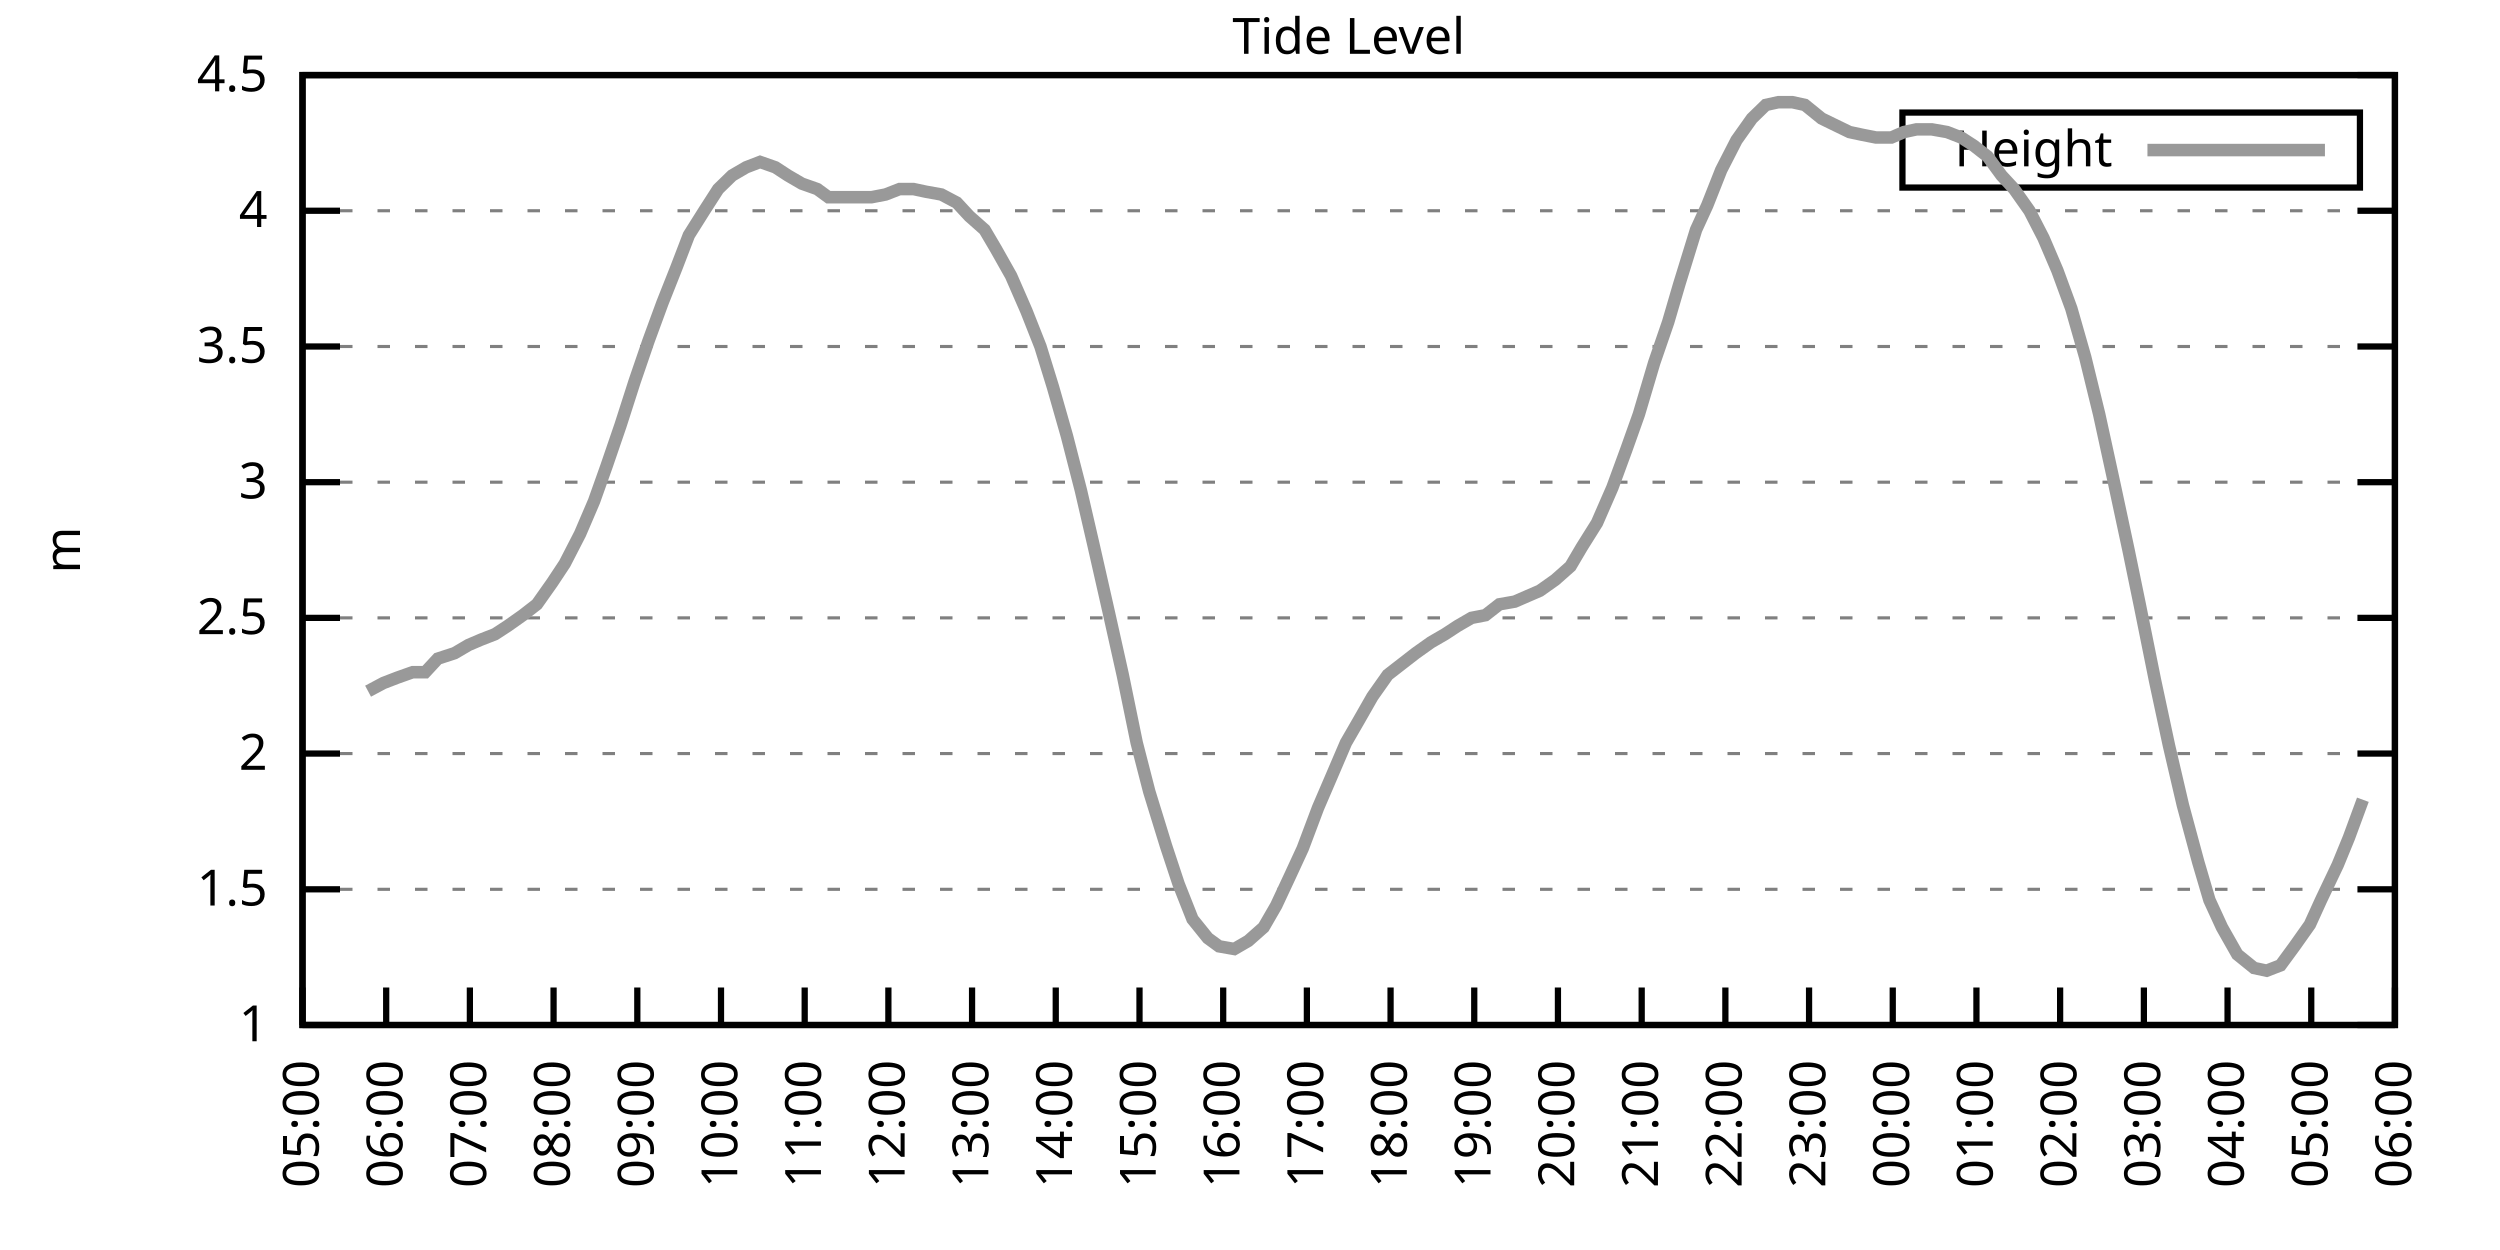
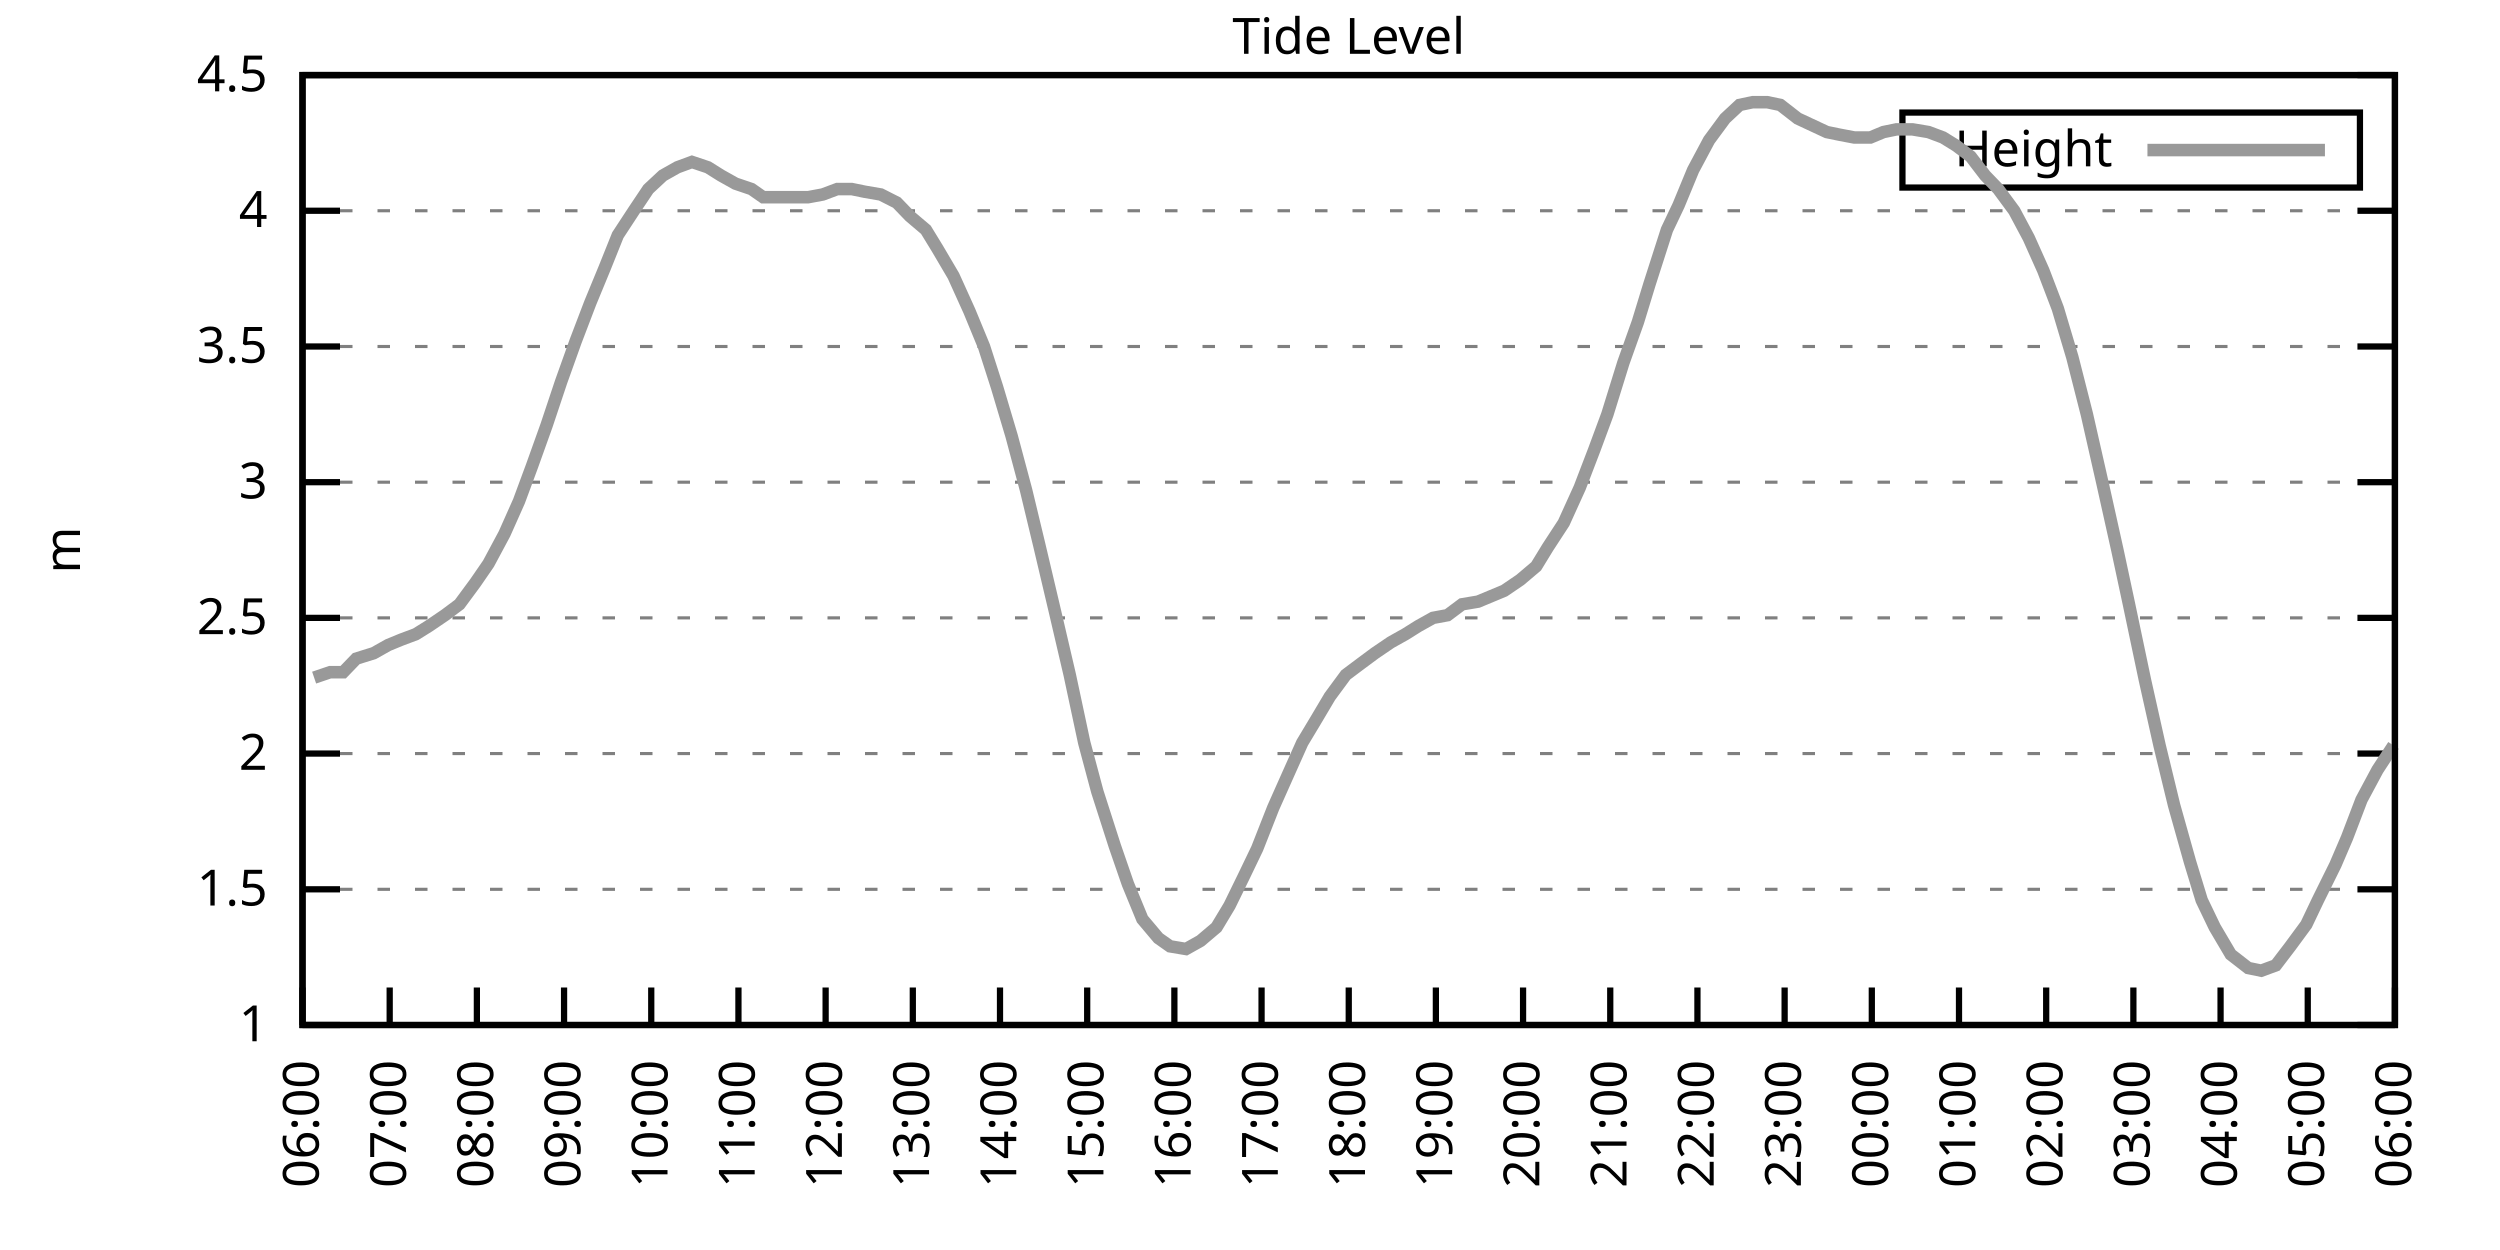
<svg xmlns="http://www.w3.org/2000/svg" xmlns:xlink="http://www.w3.org/1999/xlink" width="400" height="200" viewBox="0 0 400 200">
  <g id="gnuplot_canvas">
    <rect x="0" y="0" width="400" height="200" fill="none" />
    <defs>
      <circle id="gpDot" r="0.5" stroke-width="0.5" stroke="currentColor" />
      <path id="gpPt0" stroke-width="0.333" stroke="currentColor" d="M-1,0 h2 M0,-1 v2" />
      <path id="gpPt1" stroke-width="0.333" stroke="currentColor" d="M-1,-1 L1,1 M1,-1 L-1,1" />
      <path id="gpPt2" stroke-width="0.333" stroke="currentColor" d="M-1,0 L1,0 M0,-1 L0,1 M-1,-1 L1,1 M-1,1 L1,-1" />
      <rect id="gpPt3" stroke-width="0.333" stroke="currentColor" x="-1" y="-1" width="2" height="2" />
      <rect id="gpPt4" stroke-width="0.333" stroke="currentColor" fill="currentColor" x="-1" y="-1" width="2" height="2" />
      <circle id="gpPt5" stroke-width="0.333" stroke="currentColor" cx="0" cy="0" r="1" />
      <use xlink:href="#gpPt5" id="gpPt6" fill="currentColor" stroke="none" />
      <path id="gpPt7" stroke-width="0.333" stroke="currentColor" d="M0,-1.33 L-1.33,0.67 L1.33,0.67 z" />
      <use xlink:href="#gpPt7" id="gpPt8" fill="currentColor" stroke="none" />
      <use xlink:href="#gpPt7" id="gpPt9" stroke="currentColor" transform="rotate(180)" />
      <use xlink:href="#gpPt9" id="gpPt10" fill="currentColor" stroke="none" />
      <use xlink:href="#gpPt3" id="gpPt11" stroke="currentColor" transform="rotate(45)" />
      <use xlink:href="#gpPt11" id="gpPt12" fill="currentColor" stroke="none" />
      <path id="gpPt13" stroke-width="0.333" stroke="currentColor" d="M0,1.330 L1.265,0.411 L0.782,-1.067 L-0.782,-1.076 L-1.265,0.411 z" />
      <use xlink:href="#gpPt13" id="gpPt14" fill="currentColor" stroke="none" />
      <filter id="textbox" filterUnits="objectBoundingBox" x="0" y="0" height="1" width="1">
        <feFlood flood-color="white" flood-opacity="1" result="bgnd" />
        <feComposite in="SourceGraphic" in2="bgnd" operator="atop" />
      </filter>
      <filter id="greybox" filterUnits="objectBoundingBox" x="0" y="0" height="1" width="1">
        <feFlood flood-color="lightgrey" flood-opacity="1" result="grey" />
        <feComposite in="SourceGraphic" in2="grey" operator="atop" />
      </filter>
    </defs>
    <g fill="none" color="white" stroke="currentColor" stroke-width="1.00" stroke-linecap="butt" stroke-linejoin="miter">
</g>
    <g fill="none" color="black" stroke="currentColor" stroke-width="1.00" stroke-linecap="butt" stroke-linejoin="miter">
      <g stroke="none" shape-rendering="crispEdges">
        <polygon fill="rgb(255, 255, 255)" points="48.40,164.00 383.18,164.00 383.18,12.02 48.40,12.02 " />
      </g>
    </g>
    <g fill="none" color="black" stroke="currentColor" stroke-width="1.00" stroke-linecap="butt" stroke-linejoin="miter">
</g>
    <g fill="none" color="black" stroke="black" stroke-width="0.50" stroke-linecap="butt" stroke-linejoin="miter">
</g>
    <g fill="none" color="gray" stroke="currentColor" stroke-width="0.50" stroke-linecap="butt" stroke-linejoin="miter">
      <path stroke="gray" stroke-dasharray="2,4" class="gridline" d="M48.40,164.00 L383.19,164.00  " />
    </g>
    <g fill="none" color="gray" stroke="gray" stroke-width="1.00" stroke-linecap="butt" stroke-linejoin="miter">
</g>
    <g fill="none" color="black" stroke="currentColor" stroke-width="1.00" stroke-linecap="butt" stroke-linejoin="miter">
      <path stroke="black" d="M48.40,164.00 L54.40,164.00 M383.19,164.00 L377.19,164.00  " />
      <g transform="translate(42.80,166.60)" stroke="none" fill="black" font-family="Sans" font-size="8.00" text-anchor="end">
        <text>
          <tspan font-family="Sans"> 1</tspan>
        </text>
      </g>
    </g>
    <g fill="none" color="black" stroke="currentColor" stroke-width="1.00" stroke-linecap="butt" stroke-linejoin="miter">
</g>
    <g fill="none" color="black" stroke="black" stroke-width="0.50" stroke-linecap="butt" stroke-linejoin="miter">
</g>
    <g fill="none" color="gray" stroke="currentColor" stroke-width="0.50" stroke-linecap="butt" stroke-linejoin="miter">
      <path stroke="gray" stroke-dasharray="2,4" class="gridline" d="M48.40,142.29 L383.19,142.29  " />
    </g>
    <g fill="none" color="gray" stroke="gray" stroke-width="1.00" stroke-linecap="butt" stroke-linejoin="miter">
</g>
    <g fill="none" color="black" stroke="currentColor" stroke-width="1.00" stroke-linecap="butt" stroke-linejoin="miter">
      <path stroke="black" d="M48.40,142.29 L54.40,142.29 M383.19,142.29 L377.19,142.29  " />
      <g transform="translate(42.80,144.89)" stroke="none" fill="black" font-family="Sans" font-size="8.00" text-anchor="end">
        <text>
          <tspan font-family="Sans"> 1.5</tspan>
        </text>
      </g>
    </g>
    <g fill="none" color="black" stroke="currentColor" stroke-width="1.00" stroke-linecap="butt" stroke-linejoin="miter">
</g>
    <g fill="none" color="black" stroke="black" stroke-width="0.50" stroke-linecap="butt" stroke-linejoin="miter">
</g>
    <g fill="none" color="gray" stroke="currentColor" stroke-width="0.50" stroke-linecap="butt" stroke-linejoin="miter">
      <path stroke="gray" stroke-dasharray="2,4" class="gridline" d="M48.40,120.57 L383.19,120.57  " />
    </g>
    <g fill="none" color="gray" stroke="gray" stroke-width="1.00" stroke-linecap="butt" stroke-linejoin="miter">
</g>
    <g fill="none" color="black" stroke="currentColor" stroke-width="1.00" stroke-linecap="butt" stroke-linejoin="miter">
      <path stroke="black" d="M48.40,120.57 L54.40,120.57 M383.19,120.57 L377.19,120.57  " />
      <g transform="translate(42.80,123.17)" stroke="none" fill="black" font-family="Sans" font-size="8.00" text-anchor="end">
        <text>
          <tspan font-family="Sans"> 2</tspan>
        </text>
      </g>
    </g>
    <g fill="none" color="black" stroke="currentColor" stroke-width="1.00" stroke-linecap="butt" stroke-linejoin="miter">
</g>
    <g fill="none" color="black" stroke="black" stroke-width="0.50" stroke-linecap="butt" stroke-linejoin="miter">
</g>
    <g fill="none" color="gray" stroke="currentColor" stroke-width="0.50" stroke-linecap="butt" stroke-linejoin="miter">
      <path stroke="gray" stroke-dasharray="2,4" class="gridline" d="M48.40,98.86 L383.19,98.86  " />
    </g>
    <g fill="none" color="gray" stroke="gray" stroke-width="1.00" stroke-linecap="butt" stroke-linejoin="miter">
</g>
    <g fill="none" color="black" stroke="currentColor" stroke-width="1.00" stroke-linecap="butt" stroke-linejoin="miter">
      <path stroke="black" d="M48.40,98.86 L54.40,98.86 M383.19,98.86 L377.19,98.86  " />
      <g transform="translate(42.80,101.46)" stroke="none" fill="black" font-family="Sans" font-size="8.00" text-anchor="end">
        <text>
          <tspan font-family="Sans"> 2.5</tspan>
        </text>
      </g>
    </g>
    <g fill="none" color="black" stroke="currentColor" stroke-width="1.00" stroke-linecap="butt" stroke-linejoin="miter">
</g>
    <g fill="none" color="black" stroke="black" stroke-width="0.50" stroke-linecap="butt" stroke-linejoin="miter">
</g>
    <g fill="none" color="gray" stroke="currentColor" stroke-width="0.50" stroke-linecap="butt" stroke-linejoin="miter">
      <path stroke="gray" stroke-dasharray="2,4" class="gridline" d="M48.40,77.15 L383.19,77.15  " />
    </g>
    <g fill="none" color="gray" stroke="gray" stroke-width="1.00" stroke-linecap="butt" stroke-linejoin="miter">
</g>
    <g fill="none" color="black" stroke="currentColor" stroke-width="1.00" stroke-linecap="butt" stroke-linejoin="miter">
      <path stroke="black" d="M48.40,77.15 L54.40,77.15 M383.19,77.15 L377.19,77.15  " />
      <g transform="translate(42.80,79.75)" stroke="none" fill="black" font-family="Sans" font-size="8.00" text-anchor="end">
        <text>
          <tspan font-family="Sans"> 3</tspan>
        </text>
      </g>
    </g>
    <g fill="none" color="black" stroke="currentColor" stroke-width="1.00" stroke-linecap="butt" stroke-linejoin="miter">
</g>
    <g fill="none" color="black" stroke="black" stroke-width="0.50" stroke-linecap="butt" stroke-linejoin="miter">
</g>
    <g fill="none" color="gray" stroke="currentColor" stroke-width="0.50" stroke-linecap="butt" stroke-linejoin="miter">
      <path stroke="gray" stroke-dasharray="2,4" class="gridline" d="M48.40,55.44 L383.19,55.44  " />
    </g>
    <g fill="none" color="gray" stroke="gray" stroke-width="1.00" stroke-linecap="butt" stroke-linejoin="miter">
</g>
    <g fill="none" color="black" stroke="currentColor" stroke-width="1.00" stroke-linecap="butt" stroke-linejoin="miter">
      <path stroke="black" d="M48.40,55.44 L54.40,55.44 M383.19,55.44 L377.19,55.44  " />
      <g transform="translate(42.80,58.04)" stroke="none" fill="black" font-family="Sans" font-size="8.00" text-anchor="end">
        <text>
          <tspan font-family="Sans"> 3.5</tspan>
        </text>
      </g>
    </g>
    <g fill="none" color="black" stroke="currentColor" stroke-width="1.00" stroke-linecap="butt" stroke-linejoin="miter">
</g>
    <g fill="none" color="black" stroke="black" stroke-width="0.50" stroke-linecap="butt" stroke-linejoin="miter">
</g>
    <g fill="none" color="gray" stroke="currentColor" stroke-width="0.50" stroke-linecap="butt" stroke-linejoin="miter">
      <path stroke="gray" stroke-dasharray="2,4" class="gridline" d="M48.40,33.72 L383.19,33.72  " />
    </g>
    <g fill="none" color="gray" stroke="gray" stroke-width="1.00" stroke-linecap="butt" stroke-linejoin="miter">
</g>
    <g fill="none" color="black" stroke="currentColor" stroke-width="1.00" stroke-linecap="butt" stroke-linejoin="miter">
      <path stroke="black" d="M48.40,33.72 L54.40,33.72 M383.19,33.72 L377.19,33.72  " />
      <g transform="translate(42.80,36.32)" stroke="none" fill="black" font-family="Sans" font-size="8.00" text-anchor="end">
        <text>
          <tspan font-family="Sans"> 4</tspan>
        </text>
      </g>
    </g>
    <g fill="none" color="black" stroke="currentColor" stroke-width="1.00" stroke-linecap="butt" stroke-linejoin="miter">
</g>
    <g fill="none" color="black" stroke="black" stroke-width="0.50" stroke-linecap="butt" stroke-linejoin="miter">
</g>
    <g fill="none" color="gray" stroke="currentColor" stroke-width="0.50" stroke-linecap="butt" stroke-linejoin="miter">
      <path stroke="gray" stroke-dasharray="2,4" class="gridline" d="M48.40,12.01 L383.19,12.01  " />
    </g>
    <g fill="none" color="gray" stroke="gray" stroke-width="1.00" stroke-linecap="butt" stroke-linejoin="miter">
</g>
    <g fill="none" color="black" stroke="currentColor" stroke-width="1.00" stroke-linecap="butt" stroke-linejoin="miter">
      <path stroke="black" d="M48.40,12.01 L54.40,12.01 M383.19,12.01 L377.19,12.01  " />
      <g transform="translate(42.80,14.61)" stroke="none" fill="black" font-family="Sans" font-size="8.00" text-anchor="end">
        <text>
          <tspan font-family="Sans"> 4.5</tspan>
        </text>
      </g>
    </g>
    <g fill="none" color="black" stroke="currentColor" stroke-width="1.00" stroke-linecap="butt" stroke-linejoin="miter">
      <path stroke="black" d="M48.40,164.00 L48.40,158.00  " />
      <g transform="translate(51.00,169.60) rotate(270.00)" stroke="none" fill="black" font-family="Sans" font-size="8.00" text-anchor="end">
        <text>
-           <tspan font-family="Sans">05:00</tspan>
-         </text>
-       </g>
-     </g>
-     <g fill="none" color="black" stroke="currentColor" stroke-width="1.00" stroke-linecap="butt" stroke-linejoin="miter">
-       <path stroke="black" d="M61.79,164.00 L61.79,158.00  " />
-       <g transform="translate(64.39,169.60) rotate(270.00)" stroke="none" fill="black" font-family="Sans" font-size="8.00" text-anchor="end">
-         <text>
          <tspan font-family="Sans">06:00</tspan>
        </text>
      </g>
    </g>
    <g fill="none" color="black" stroke="currentColor" stroke-width="1.00" stroke-linecap="butt" stroke-linejoin="miter">
-       <path stroke="black" d="M75.18,164.00 L75.18,158.00  " />
-       <g transform="translate(77.78,169.60) rotate(270.00)" stroke="none" fill="black" font-family="Sans" font-size="8.00" text-anchor="end">
+       <path stroke="black" d="M62.35,164.00 L62.35,158.00  " />
+       <g transform="translate(64.95,169.60) rotate(270.00)" stroke="none" fill="black" font-family="Sans" font-size="8.00" text-anchor="end">
        <text>
          <tspan font-family="Sans">07:00</tspan>
        </text>
      </g>
    </g>
    <g fill="none" color="black" stroke="currentColor" stroke-width="1.00" stroke-linecap="butt" stroke-linejoin="miter">
-       <path stroke="black" d="M88.57,164.00 L88.57,158.00  " />
-       <g transform="translate(91.17,169.60) rotate(270.00)" stroke="none" fill="black" font-family="Sans" font-size="8.00" text-anchor="end">
+       <path stroke="black" d="M76.30,164.00 L76.30,158.00  " />
+       <g transform="translate(78.90,169.60) rotate(270.00)" stroke="none" fill="black" font-family="Sans" font-size="8.00" text-anchor="end">
        <text>
          <tspan font-family="Sans">08:00</tspan>
        </text>
      </g>
    </g>
    <g fill="none" color="black" stroke="currentColor" stroke-width="1.00" stroke-linecap="butt" stroke-linejoin="miter">
-       <path stroke="black" d="M101.97,164.00 L101.97,158.00  " />
-       <g transform="translate(104.57,169.60) rotate(270.00)" stroke="none" fill="black" font-family="Sans" font-size="8.00" text-anchor="end">
+       <path stroke="black" d="M90.25,164.00 L90.25,158.00  " />
+       <g transform="translate(92.85,169.60) rotate(270.00)" stroke="none" fill="black" font-family="Sans" font-size="8.00" text-anchor="end">
        <text>
          <tspan font-family="Sans">09:00</tspan>
        </text>
      </g>
    </g>
    <g fill="none" color="black" stroke="currentColor" stroke-width="1.00" stroke-linecap="butt" stroke-linejoin="miter">
-       <path stroke="black" d="M115.36,164.00 L115.36,158.00  " />
-       <g transform="translate(117.96,169.60) rotate(270.00)" stroke="none" fill="black" font-family="Sans" font-size="8.00" text-anchor="end">
+       <path stroke="black" d="M104.20,164.00 L104.20,158.00  " />
+       <g transform="translate(106.80,169.60) rotate(270.00)" stroke="none" fill="black" font-family="Sans" font-size="8.00" text-anchor="end">
        <text>
          <tspan font-family="Sans">10:00</tspan>
        </text>
      </g>
    </g>
    <g fill="none" color="black" stroke="currentColor" stroke-width="1.00" stroke-linecap="butt" stroke-linejoin="miter">
-       <path stroke="black" d="M128.75,164.00 L128.75,158.00  " />
-       <g transform="translate(131.35,169.60) rotate(270.00)" stroke="none" fill="black" font-family="Sans" font-size="8.00" text-anchor="end">
+       <path stroke="black" d="M118.15,164.00 L118.15,158.00  " />
+       <g transform="translate(120.75,169.60) rotate(270.00)" stroke="none" fill="black" font-family="Sans" font-size="8.00" text-anchor="end">
        <text>
          <tspan font-family="Sans">11:00</tspan>
        </text>
      </g>
    </g>
    <g fill="none" color="black" stroke="currentColor" stroke-width="1.00" stroke-linecap="butt" stroke-linejoin="miter">
-       <path stroke="black" d="M142.14,164.00 L142.14,158.00  " />
-       <g transform="translate(144.74,169.60) rotate(270.00)" stroke="none" fill="black" font-family="Sans" font-size="8.00" text-anchor="end">
+       <path stroke="black" d="M132.10,164.00 L132.10,158.00  " />
+       <g transform="translate(134.70,169.60) rotate(270.00)" stroke="none" fill="black" font-family="Sans" font-size="8.00" text-anchor="end">
        <text>
          <tspan font-family="Sans">12:00</tspan>
        </text>
      </g>
    </g>
    <g fill="none" color="black" stroke="currentColor" stroke-width="1.00" stroke-linecap="butt" stroke-linejoin="miter">
-       <path stroke="black" d="M155.53,164.00 L155.53,158.00  " />
-       <g transform="translate(158.13,169.60) rotate(270.00)" stroke="none" fill="black" font-family="Sans" font-size="8.00" text-anchor="end">
+       <path stroke="black" d="M146.05,164.00 L146.05,158.00  " />
+       <g transform="translate(148.65,169.60) rotate(270.00)" stroke="none" fill="black" font-family="Sans" font-size="8.00" text-anchor="end">
        <text>
          <tspan font-family="Sans">13:00</tspan>
        </text>
      </g>
    </g>
    <g fill="none" color="black" stroke="currentColor" stroke-width="1.00" stroke-linecap="butt" stroke-linejoin="miter">
-       <path stroke="black" d="M168.92,164.00 L168.92,158.00  " />
-       <g transform="translate(171.52,169.60) rotate(270.00)" stroke="none" fill="black" font-family="Sans" font-size="8.00" text-anchor="end">
+       <path stroke="black" d="M160.00,164.00 L160.00,158.00  " />
+       <g transform="translate(162.60,169.60) rotate(270.00)" stroke="none" fill="black" font-family="Sans" font-size="8.00" text-anchor="end">
        <text>
          <tspan font-family="Sans">14:00</tspan>
        </text>
      </g>
    </g>
    <g fill="none" color="black" stroke="currentColor" stroke-width="1.00" stroke-linecap="butt" stroke-linejoin="miter">
-       <path stroke="black" d="M182.32,164.00 L182.32,158.00  " />
-       <g transform="translate(184.92,169.60) rotate(270.00)" stroke="none" fill="black" font-family="Sans" font-size="8.00" text-anchor="end">
+       <path stroke="black" d="M173.95,164.00 L173.95,158.00  " />
+       <g transform="translate(176.55,169.60) rotate(270.00)" stroke="none" fill="black" font-family="Sans" font-size="8.00" text-anchor="end">
        <text>
          <tspan font-family="Sans">15:00</tspan>
        </text>
      </g>
    </g>
    <g fill="none" color="black" stroke="currentColor" stroke-width="1.00" stroke-linecap="butt" stroke-linejoin="miter">
-       <path stroke="black" d="M195.71,164.00 L195.71,158.00  " />
-       <g transform="translate(198.31,169.60) rotate(270.00)" stroke="none" fill="black" font-family="Sans" font-size="8.00" text-anchor="end">
+       <path stroke="black" d="M187.90,164.00 L187.90,158.00  " />
+       <g transform="translate(190.50,169.60) rotate(270.00)" stroke="none" fill="black" font-family="Sans" font-size="8.00" text-anchor="end">
        <text>
          <tspan font-family="Sans">16:00</tspan>
        </text>
      </g>
    </g>
    <g fill="none" color="black" stroke="currentColor" stroke-width="1.00" stroke-linecap="butt" stroke-linejoin="miter">
-       <path stroke="black" d="M209.10,164.00 L209.10,158.00  " />
-       <g transform="translate(211.70,169.60) rotate(270.00)" stroke="none" fill="black" font-family="Sans" font-size="8.00" text-anchor="end">
+       <path stroke="black" d="M201.85,164.00 L201.85,158.00  " />
+       <g transform="translate(204.45,169.60) rotate(270.00)" stroke="none" fill="black" font-family="Sans" font-size="8.00" text-anchor="end">
        <text>
          <tspan font-family="Sans">17:00</tspan>
        </text>
      </g>
    </g>
    <g fill="none" color="black" stroke="currentColor" stroke-width="1.00" stroke-linecap="butt" stroke-linejoin="miter">
-       <path stroke="black" d="M222.49,164.00 L222.49,158.00  " />
-       <g transform="translate(225.09,169.60) rotate(270.00)" stroke="none" fill="black" font-family="Sans" font-size="8.00" text-anchor="end">
+       <path stroke="black" d="M215.80,164.00 L215.80,158.00  " />
+       <g transform="translate(218.40,169.60) rotate(270.00)" stroke="none" fill="black" font-family="Sans" font-size="8.00" text-anchor="end">
        <text>
          <tspan font-family="Sans">18:00</tspan>
        </text>
      </g>
    </g>
    <g fill="none" color="black" stroke="currentColor" stroke-width="1.00" stroke-linecap="butt" stroke-linejoin="miter">
-       <path stroke="black" d="M235.88,164.00 L235.88,158.00  " />
-       <g transform="translate(238.48,169.60) rotate(270.00)" stroke="none" fill="black" font-family="Sans" font-size="8.00" text-anchor="end">
+       <path stroke="black" d="M229.74,164.00 L229.74,158.00  " />
+       <g transform="translate(232.34,169.60) rotate(270.00)" stroke="none" fill="black" font-family="Sans" font-size="8.00" text-anchor="end">
        <text>
          <tspan font-family="Sans">19:00</tspan>
        </text>
      </g>
    </g>
    <g fill="none" color="black" stroke="currentColor" stroke-width="1.00" stroke-linecap="butt" stroke-linejoin="miter">
-       <path stroke="black" d="M249.27,164.00 L249.27,158.00  " />
-       <g transform="translate(251.87,169.60) rotate(270.00)" stroke="none" fill="black" font-family="Sans" font-size="8.00" text-anchor="end">
+       <path stroke="black" d="M243.69,164.00 L243.69,158.00  " />
+       <g transform="translate(246.29,169.60) rotate(270.00)" stroke="none" fill="black" font-family="Sans" font-size="8.00" text-anchor="end">
        <text>
          <tspan font-family="Sans">20:00</tspan>
        </text>
      </g>
    </g>
    <g fill="none" color="black" stroke="currentColor" stroke-width="1.00" stroke-linecap="butt" stroke-linejoin="miter">
-       <path stroke="black" d="M262.67,164.00 L262.67,158.00  " />
-       <g transform="translate(265.27,169.60) rotate(270.00)" stroke="none" fill="black" font-family="Sans" font-size="8.00" text-anchor="end">
+       <path stroke="black" d="M257.64,164.00 L257.64,158.00  " />
+       <g transform="translate(260.24,169.60) rotate(270.00)" stroke="none" fill="black" font-family="Sans" font-size="8.00" text-anchor="end">
        <text>
          <tspan font-family="Sans">21:00</tspan>
        </text>
      </g>
    </g>
    <g fill="none" color="black" stroke="currentColor" stroke-width="1.00" stroke-linecap="butt" stroke-linejoin="miter">
-       <path stroke="black" d="M276.06,164.00 L276.06,158.00  " />
-       <g transform="translate(278.66,169.60) rotate(270.00)" stroke="none" fill="black" font-family="Sans" font-size="8.00" text-anchor="end">
+       <path stroke="black" d="M271.59,164.00 L271.59,158.00  " />
+       <g transform="translate(274.19,169.60) rotate(270.00)" stroke="none" fill="black" font-family="Sans" font-size="8.00" text-anchor="end">
        <text>
          <tspan font-family="Sans">22:00</tspan>
        </text>
      </g>
    </g>
    <g fill="none" color="black" stroke="currentColor" stroke-width="1.00" stroke-linecap="butt" stroke-linejoin="miter">
-       <path stroke="black" d="M289.45,164.00 L289.45,158.00  " />
-       <g transform="translate(292.05,169.60) rotate(270.00)" stroke="none" fill="black" font-family="Sans" font-size="8.00" text-anchor="end">
+       <path stroke="black" d="M285.54,164.00 L285.54,158.00  " />
+       <g transform="translate(288.14,169.60) rotate(270.00)" stroke="none" fill="black" font-family="Sans" font-size="8.00" text-anchor="end">
        <text>
          <tspan font-family="Sans">23:00</tspan>
        </text>
      </g>
    </g>
    <g fill="none" color="black" stroke="currentColor" stroke-width="1.00" stroke-linecap="butt" stroke-linejoin="miter">
-       <path stroke="black" d="M302.84,164.00 L302.84,158.00  " />
-       <g transform="translate(305.44,169.60) rotate(270.00)" stroke="none" fill="black" font-family="Sans" font-size="8.00" text-anchor="end">
+       <path stroke="black" d="M299.49,164.00 L299.49,158.00  " />
+       <g transform="translate(302.09,169.60) rotate(270.00)" stroke="none" fill="black" font-family="Sans" font-size="8.00" text-anchor="end">
        <text>
          <tspan font-family="Sans">00:00</tspan>
        </text>
      </g>
    </g>
    <g fill="none" color="black" stroke="currentColor" stroke-width="1.00" stroke-linecap="butt" stroke-linejoin="miter">
-       <path stroke="black" d="M316.23,164.00 L316.23,158.00  " />
-       <g transform="translate(318.83,169.60) rotate(270.00)" stroke="none" fill="black" font-family="Sans" font-size="8.00" text-anchor="end">
+       <path stroke="black" d="M313.44,164.00 L313.44,158.00  " />
+       <g transform="translate(316.04,169.60) rotate(270.00)" stroke="none" fill="black" font-family="Sans" font-size="8.00" text-anchor="end">
        <text>
          <tspan font-family="Sans">01:00</tspan>
        </text>
      </g>
    </g>
    <g fill="none" color="black" stroke="currentColor" stroke-width="1.00" stroke-linecap="butt" stroke-linejoin="miter">
-       <path stroke="black" d="M329.62,164.00 L329.62,158.00  " />
-       <g transform="translate(332.22,169.60) rotate(270.00)" stroke="none" fill="black" font-family="Sans" font-size="8.00" text-anchor="end">
+       <path stroke="black" d="M327.39,164.00 L327.39,158.00  " />
+       <g transform="translate(329.99,169.60) rotate(270.00)" stroke="none" fill="black" font-family="Sans" font-size="8.00" text-anchor="end">
        <text>
          <tspan font-family="Sans">02:00</tspan>
        </text>
      </g>
    </g>
    <g fill="none" color="black" stroke="currentColor" stroke-width="1.00" stroke-linecap="butt" stroke-linejoin="miter">
-       <path stroke="black" d="M343.02,164.00 L343.02,158.00  " />
-       <g transform="translate(345.62,169.60) rotate(270.00)" stroke="none" fill="black" font-family="Sans" font-size="8.00" text-anchor="end">
+       <path stroke="black" d="M341.34,164.00 L341.34,158.00  " />
+       <g transform="translate(343.94,169.60) rotate(270.00)" stroke="none" fill="black" font-family="Sans" font-size="8.00" text-anchor="end">
        <text>
          <tspan font-family="Sans">03:00</tspan>
        </text>
      </g>
    </g>
    <g fill="none" color="black" stroke="currentColor" stroke-width="1.00" stroke-linecap="butt" stroke-linejoin="miter">
-       <path stroke="black" d="M356.41,164.00 L356.41,158.00  " />
-       <g transform="translate(359.01,169.60) rotate(270.00)" stroke="none" fill="black" font-family="Sans" font-size="8.00" text-anchor="end">
+       <path stroke="black" d="M355.29,164.00 L355.29,158.00  " />
+       <g transform="translate(357.89,169.60) rotate(270.00)" stroke="none" fill="black" font-family="Sans" font-size="8.00" text-anchor="end">
        <text>
          <tspan font-family="Sans">04:00</tspan>
        </text>
      </g>
    </g>
    <g fill="none" color="black" stroke="currentColor" stroke-width="1.00" stroke-linecap="butt" stroke-linejoin="miter">
-       <path stroke="black" d="M369.80,164.00 L369.80,158.00  " />
-       <g transform="translate(372.40,169.60) rotate(270.00)" stroke="none" fill="black" font-family="Sans" font-size="8.00" text-anchor="end">
+       <path stroke="black" d="M369.24,164.00 L369.24,158.00  " />
+       <g transform="translate(371.84,169.60) rotate(270.00)" stroke="none" fill="black" font-family="Sans" font-size="8.00" text-anchor="end">
        <text>
          <tspan font-family="Sans">05:00</tspan>
        </text>
      </g>
    </g>
    <g fill="none" color="black" stroke="currentColor" stroke-width="1.00" stroke-linecap="butt" stroke-linejoin="miter">
      <path stroke="black" d="M383.19,164.00 L383.19,158.00  " />
      <g transform="translate(385.79,169.60) rotate(270.00)" stroke="none" fill="black" font-family="Sans" font-size="8.00" text-anchor="end">
        <text>
          <tspan font-family="Sans">06:00</tspan>
        </text>
      </g>
    </g>
    <g fill="none" color="black" stroke="currentColor" stroke-width="1.00" stroke-linecap="butt" stroke-linejoin="miter">
</g>
    <g fill="none" color="black" stroke="currentColor" stroke-width="1.00" stroke-linecap="butt" stroke-linejoin="miter">
      <path stroke="black" d="M48.40,12.01 L48.40,164.00 L383.19,164.00 L383.19,12.01 L48.40,12.01 Z  " />
    </g>
    <g fill="none" color="black" stroke="currentColor" stroke-width="1.00" stroke-linecap="butt" stroke-linejoin="miter">
</g>
    <g fill="none" color="black" stroke="currentColor" stroke-width="1.00" stroke-linecap="butt" stroke-linejoin="miter">
      <path stroke="black" d="M304.39,30.01 L304.39,18.01 L377.59,18.01 L377.59,30.01 L304.39,30.01 Z  " />
    </g>
    <g id="Tide_level_plot_1">
      <g fill="none" color="white" stroke="black" stroke-width="2.00" stroke-linecap="butt" stroke-linejoin="miter">
</g>
      <g fill="none" color="black" stroke="currentColor" stroke-width="2.00" stroke-linecap="butt" stroke-linejoin="miter">
        <g transform="translate(337.99,26.61)" stroke="none" fill="black" font-family="Sans" font-size="8.00" text-anchor="end">
          <text>
            <tspan font-family="Sans">Height</tspan>
          </text>
        </g>
      </g>
      <g fill="none" color="black" stroke="currentColor" stroke-width="2.00" stroke-linecap="butt" stroke-linejoin="miter">
-         <path stroke="rgb(153, 153, 153)" d="M343.59,24.01 L371.99,24.01 M58.89,110.59 L61.35,109.28 L63.58,108.42 L66.03,107.55 L68.04,107.55 L70.05,105.38   L72.73,104.51 L74.96,103.20 L76.97,102.34 L79.20,101.47 L81.21,100.16 L83.66,98.43 L85.90,96.69 L88.35,93.22   L90.36,90.18 L92.82,85.40 L95.05,80.19 L97.06,74.54 L99.29,68.03 L101.52,61.08 L103.75,54.57 L105.98,48.49   L108.22,42.84 L110.22,37.63 L112.68,33.72 L114.91,30.25 L117.14,28.08 L119.38,26.77 L121.61,25.91 L124.06,26.77   L126.07,28.08 L128.30,29.38 L130.76,30.25 L132.54,31.55 L135.00,31.55 L137.45,31.55 L139.46,31.55 L141.69,31.12   L143.93,30.25 L146.16,30.25 L148.17,30.68 L150.62,31.12 L153.08,32.42 L155.09,34.59 L157.54,36.76 L159.33,39.80   L161.78,44.15 L164.24,49.79 L166.47,55.44 L168.48,61.95 L170.71,69.77 L172.94,78.45 L174.95,87.14 L177.41,97.99   L179.64,107.98 L181.87,118.84 L183.88,126.65 L186.56,135.34 L188.57,141.42 L190.80,147.06 L193.25,150.10 L195.04,151.41   L197.49,151.84 L199.73,150.54 L202.18,148.37 L204.19,144.89 L206.42,140.12 L208.43,135.77 L210.88,129.26 L213.12,124.05   L215.35,118.84 L217.36,115.36 L219.59,111.45 L222.04,107.98 L224.28,106.24 L226.51,104.51 L228.96,102.77 L231.20,101.47   L233.20,100.16 L235.44,98.86 L237.67,98.43 L239.90,96.69 L242.36,96.26 L244.36,95.39 L246.37,94.52 L248.83,92.78   L251.28,90.61 L253.07,87.57 L255.52,83.66 L257.98,78.02 L260.21,71.94 L262.22,66.29 L264.67,58.04 L266.91,51.53   L268.69,45.45 L271.37,36.76 L273.16,32.85 L275.39,27.21 L277.84,22.43 L280.30,18.96 L282.53,16.79 L284.54,16.35   L286.77,16.35 L288.78,16.79 L291.46,18.96 L293.24,19.83 L295.92,21.13 L297.93,21.56 L300.16,22.00 L302.62,22.00   L304.63,21.13 L306.63,20.70 L309.09,20.70 L311.54,21.13 L313.78,22.00 L315.79,23.30 L318.02,25.04 L320.25,28.08   L322.26,30.25 L324.71,33.72 L326.95,38.07 L329.18,43.28 L331.41,49.36 L333.64,57.17 L335.87,66.29 L338.33,77.58   L340.56,88.00 L342.35,96.69 L344.80,108.85 L347.03,119.27 L349.26,128.83 L351.72,137.94 L353.51,144.02 L355.51,148.37   L357.97,152.71 L360.65,154.88 L362.66,155.31 L364.89,154.45 L367.12,151.41 L369.58,147.93 L371.36,144.02 L374.04,138.38   L375.82,134.04 L378.06,127.96  " />
+         <path stroke="rgb(153, 153, 153)" d="M343.59,24.01 L371.99,24.01 M50.26,108.42 L52.82,107.55 L54.91,107.55 L57.00,105.38 L59.79,104.51 L62.12,103.20   L64.21,102.34 L66.53,101.47 L68.63,100.16 L71.18,98.43 L73.51,96.69 L76.07,93.22 L78.16,90.18 L80.72,85.40   L83.04,80.19 L85.13,74.54 L87.46,68.03 L89.78,61.08 L92.11,54.57 L94.43,48.49 L96.76,42.84 L98.85,37.63   L101.41,33.72 L103.73,30.25 L106.06,28.08 L108.38,26.77 L110.71,25.91 L113.27,26.77 L115.36,28.08 L117.68,29.38   L120.24,30.25 L122.10,31.55 L124.66,31.55 L127.22,31.55 L129.31,31.55 L131.63,31.12 L133.96,30.25 L136.28,30.25   L138.37,30.68 L140.93,31.12 L143.49,32.42 L145.58,34.59 L148.14,36.76 L150.00,39.80 L152.56,44.15 L155.11,49.79   L157.44,55.44 L159.53,61.95 L161.86,69.77 L164.18,78.45 L166.27,87.14 L168.83,97.99 L171.16,107.98 L173.48,118.84   L175.57,126.65 L178.36,135.34 L180.46,141.42 L182.78,147.06 L185.34,150.10 L187.20,151.41 L189.76,151.84 L192.08,150.54   L194.64,148.37 L196.73,144.89 L199.06,140.12 L201.15,135.77 L203.71,129.26 L206.03,124.05 L208.36,118.84 L210.45,115.36   L212.77,111.45 L215.33,107.98 L217.65,106.24 L219.98,104.51 L222.54,102.77 L224.86,101.47 L226.95,100.16 L229.28,98.86   L231.60,98.43 L233.93,96.69 L236.49,96.26 L238.58,95.39 L240.67,94.52 L243.23,92.78 L245.79,90.61 L247.65,87.57   L250.20,83.66 L252.76,78.02 L255.09,71.94 L257.18,66.29 L259.74,58.04 L262.06,51.53 L263.92,45.45 L266.71,36.76   L268.57,32.85 L270.90,27.21 L273.45,22.43 L276.01,18.96 L278.34,16.79 L280.43,16.35 L282.75,16.35 L284.85,16.79   L287.64,18.96 L289.50,19.83 L292.29,21.13 L294.38,21.56 L296.70,22.00 L299.26,22.00 L301.35,21.13 L303.44,20.70   L306.00,20.70 L308.56,21.13 L310.88,22.00 L312.98,23.30 L315.30,25.04 L317.63,28.08 L319.72,30.25 L322.28,33.72   L324.60,38.07 L326.93,43.28 L329.25,49.36 L331.58,57.17 L333.90,66.29 L336.46,77.58 L338.78,88.00 L340.64,96.69   L343.20,108.85 L345.53,119.27 L347.85,128.83 L350.41,137.94 L352.27,144.02 L354.36,148.37 L356.92,152.71 L359.71,154.88   L361.80,155.31 L364.13,154.45 L366.45,151.41 L369.01,147.93 L370.87,144.02 L373.66,138.38 L375.52,134.04 L377.84,127.96   L380.40,123.18 L382.96,119.27  " />
      </g>
    </g>
    <g fill="none" color="black" stroke="currentColor" stroke-width="2.00" stroke-linecap="butt" stroke-linejoin="miter">
</g>
    <g fill="none" color="black" stroke="black" stroke-width="1.00" stroke-linecap="butt" stroke-linejoin="miter">
</g>
    <g fill="none" color="black" stroke="currentColor" stroke-width="1.00" stroke-linecap="butt" stroke-linejoin="miter">
      <path stroke="black" d="M48.40,12.01 L48.40,164.00 L383.19,164.00 L383.19,12.01 L48.40,12.01 Z  " />
      <g transform="translate(12.80,88.01) rotate(270.00)" stroke="none" fill="black" font-family="Sans" font-size="8.00" text-anchor="middle">
        <text>
          <tspan font-family="Sans">m</tspan>
        </text>
      </g>
    </g>
    <g fill="none" color="black" stroke="currentColor" stroke-width="1.00" stroke-linecap="butt" stroke-linejoin="miter">
</g>
    <g fill="none" color="black" stroke="currentColor" stroke-width="1.00" stroke-linecap="butt" stroke-linejoin="miter">
      <g transform="translate(215.79,8.61)" stroke="none" fill="black" font-family="Sans" font-size="8.00" text-anchor="middle">
        <text>
          <tspan font-family="Sans">Tide Level</tspan>
        </text>
      </g>
    </g>
    <g fill="none" color="black" stroke="currentColor" stroke-width="1.00" stroke-linecap="butt" stroke-linejoin="miter">
</g>
  </g>
</svg>
